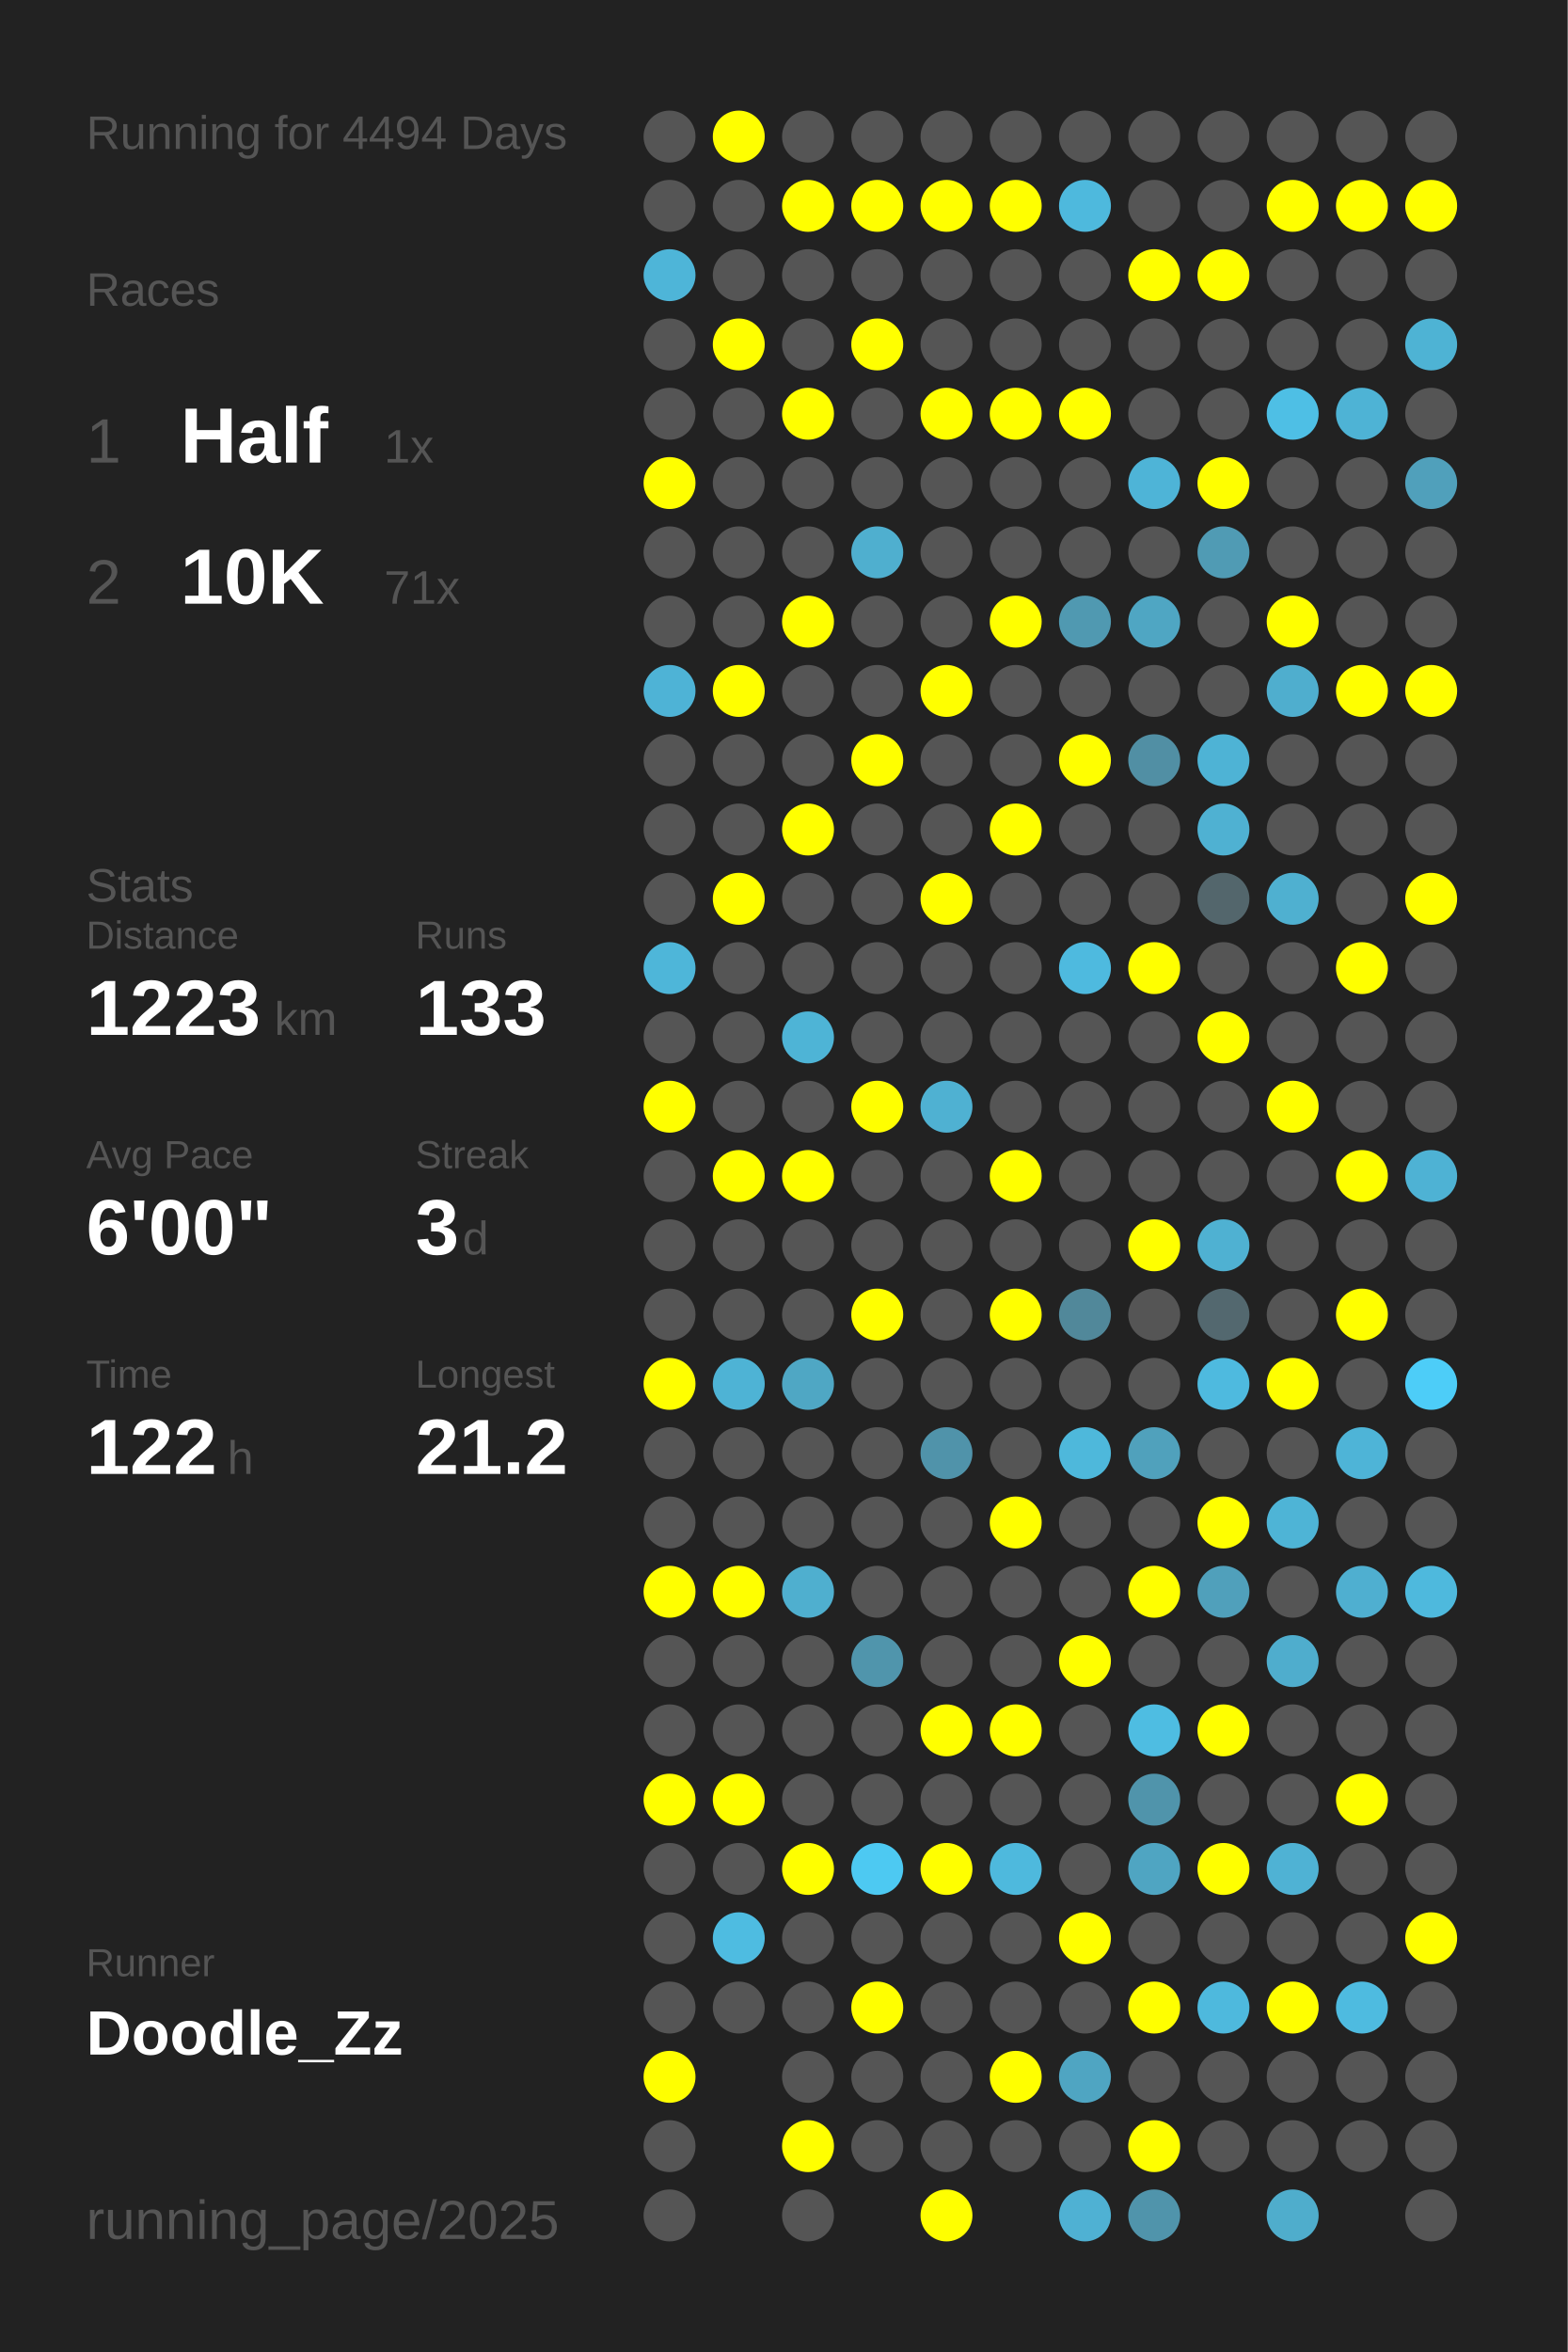
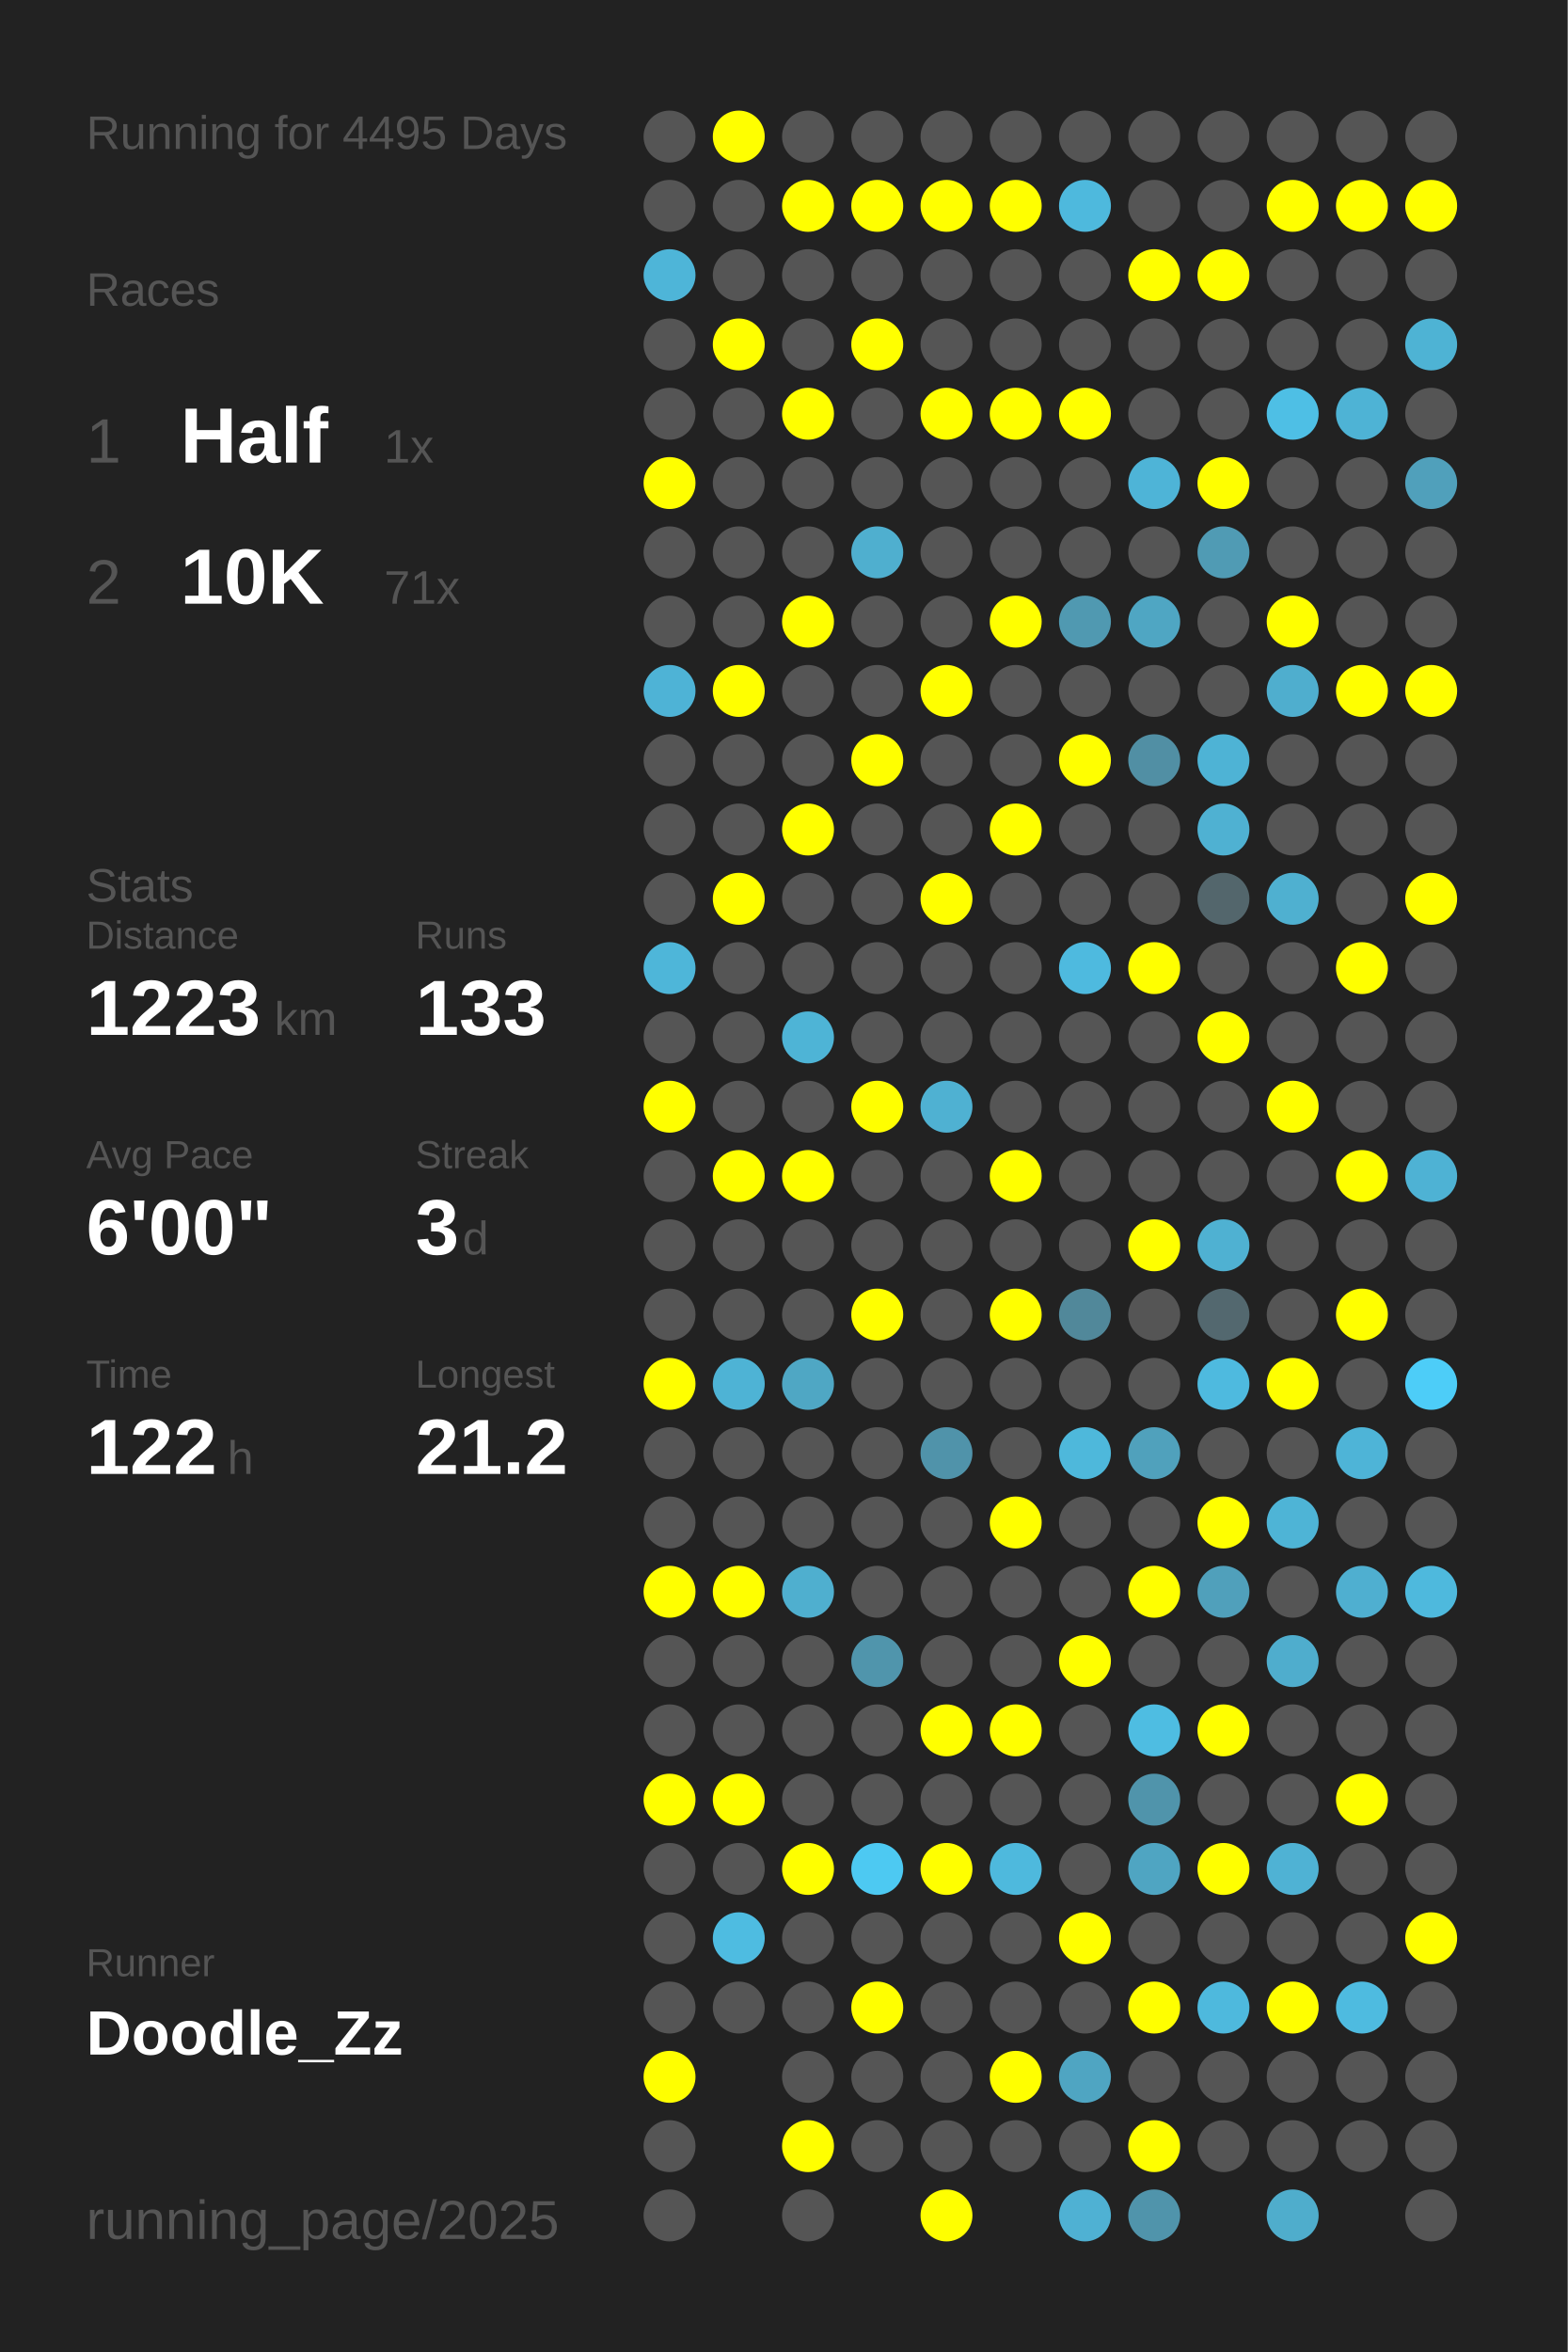
<svg xmlns="http://www.w3.org/2000/svg" baseProfile="full" height="300mm" version="1.1" viewBox="0,0,200,300" width="200mm">
  <defs />
  <rect fill="#222222" height="300" width="200" x="0" y="0" />
-   <text fill="#555555" style="font-size:6px; font-family:Arial;" x="11" y="19">Running for 4494 Days</text>
+   <text fill="#555555" style="font-size:6px; font-family:Arial;" x="11" y="19">Running for 4495 Days</text>
  <text fill="#555555" style="font-size:6px; font-family:Arial;" x="11" y="39">Races</text>
  <text fill="#555555" style="font-size:8px; font-family:Arial;" x="11" y="59">1</text>
  <text fill="#FFFFFF" style="font-size:10px; font-family:Arial; font-weight:bold;" x="23" y="59">Half</text>
  <text fill="#555555" style="font-size:6px; font-family:Arial;" x="49" y="59">1x</text>
  <text fill="#555555" style="font-size:8px; font-family:Arial;" x="11" y="77">2</text>
  <text fill="#FFFFFF" style="font-size:10px; font-family:Arial; font-weight:bold;" x="23" y="77">10K</text>
  <text fill="#555555" style="font-size:6px; font-family:Arial;" x="49" y="77">71x</text>
  <text fill="#555555" style="font-size:6px; font-family:Arial;" x="11" y="115">Stats</text>
  <text fill="#555555" style="font-size:5px; font-family:Arial;" x="11" y="121">Distance</text>
  <text fill="#FFFFFF" style="font-size:10px; font-family:Arial; font-weight:bold;" x="11" y="132">1223</text>
  <text fill="#555555" style="font-size:6px; font-family:Arial;" x="35" y="132">km</text>
  <text fill="#555555" style="font-size:5px; font-family:Arial;" x="53" y="121">Runs</text>
  <text fill="#FFFFFF" style="font-size:10px; font-family:Arial; font-weight:bold;" x="53" y="132">133</text>
  <text fill="#555555" style="font-size:5px; font-family:Arial;" x="11" y="149">Avg Pace</text>
  <text fill="#FFFFFF" style="font-size:10px; font-family:Arial; font-weight:bold;" x="11" y="160">6'00"</text>
  <text fill="#555555" style="font-size:5px; font-family:Arial;" x="53" y="149">Streak</text>
  <text fill="#FFFFFF" style="font-size:10px; font-family:Arial; font-weight:bold;" x="53" y="160">3</text>
  <text fill="#555555" style="font-size:6px; font-family:Arial;" x="59" y="160">d</text>
  <text fill="#555555" style="font-size:5px; font-family:Arial;" x="11" y="177">Time</text>
  <text fill="#FFFFFF" style="font-size:10px; font-family:Arial; font-weight:bold;" x="11" y="188">122</text>
  <text fill="#555555" style="font-size:6px; font-family:Arial;" x="29" y="188">h</text>
  <text fill="#555555" style="font-size:5px; font-family:Arial;" x="53" y="177">Longest</text>
  <text fill="#FFFFFF" style="font-size:10px; font-family:Arial; font-weight:bold;" x="53" y="188">21.2</text>
  <text fill="#555555" style="font-size:5px; font-family:Arial;" x="11" y="252.065">Runner</text>
  <text fill="#FFFFFF" style="font-size:8px; font-family:Arial; font-weight:bold;" x="11" y="262.065">Doodle_Zz</text>
  <text fill="#555555" style="font-size:7px; font-family:Arial;" x="11" y="285.581">running_page/2025</text>
  <circle cx="85.417" cy="17.419" fill="#555555" r="3.312" />
  <circle cx="85.417" cy="26.258" fill="#555555" r="3.312" />
  <circle cx="85.417" cy="35.097" fill="#4eb5d8" r="3.312" />
  <circle cx="85.417" cy="43.935" fill="#555555" r="3.312" />
  <circle cx="85.417" cy="52.774" fill="#555555" r="3.312" />
  <circle cx="85.417" cy="61.613" fill="#FFFF00" r="3.312" />
  <circle cx="85.417" cy="70.452" fill="#555555" r="3.312" />
  <circle cx="85.417" cy="79.29" fill="#555555" r="3.312" />
  <circle cx="85.417" cy="88.129" fill="#4eb3d6" r="3.312" />
  <circle cx="85.417" cy="96.968" fill="#555555" r="3.312" />
  <circle cx="85.417" cy="105.806" fill="#555555" r="3.312" />
  <circle cx="85.417" cy="114.645" fill="#555555" r="3.312" />
  <circle cx="85.417" cy="123.484" fill="#4eb6d9" r="3.312" />
  <circle cx="85.417" cy="132.323" fill="#555555" r="3.312" />
  <circle cx="85.417" cy="141.161" fill="#FFFF00" r="3.312" />
  <circle cx="85.417" cy="150" fill="#555555" r="3.312" />
  <circle cx="85.417" cy="158.839" fill="#555555" r="3.312" />
  <circle cx="85.417" cy="167.677" fill="#555555" r="3.312" />
  <circle cx="85.417" cy="176.516" fill="#FFFF00" r="3.312" />
  <circle cx="85.417" cy="185.355" fill="#555555" r="3.312" />
  <circle cx="85.417" cy="194.194" fill="#555555" r="3.312" />
  <circle cx="85.417" cy="203.032" fill="#FFFF00" r="3.312" />
  <circle cx="85.417" cy="211.871" fill="#555555" r="3.312" />
  <circle cx="85.417" cy="220.71" fill="#555555" r="3.312" />
  <circle cx="85.417" cy="229.548" fill="#FFFF00" r="3.312" />
  <circle cx="85.417" cy="238.387" fill="#555555" r="3.312" />
  <circle cx="85.417" cy="247.226" fill="#555555" r="3.312" />
  <circle cx="85.417" cy="256.065" fill="#555555" r="3.312" />
  <circle cx="85.417" cy="264.903" fill="#FFFF00" r="3.312" />
  <circle cx="85.417" cy="273.742" fill="#555555" r="3.312" />
  <circle cx="85.417" cy="282.581" fill="#555555" r="3.312" />
  <circle cx="94.25" cy="17.419" fill="#FFFF00" r="3.312" />
  <circle cx="94.25" cy="26.258" fill="#555555" r="3.312" />
  <circle cx="94.25" cy="35.097" fill="#555555" r="3.312" />
  <circle cx="94.25" cy="43.935" fill="#FFFF00" r="3.312" />
  <circle cx="94.25" cy="52.774" fill="#555555" r="3.312" />
  <circle cx="94.25" cy="61.613" fill="#555555" r="3.312" />
  <circle cx="94.25" cy="70.452" fill="#555555" r="3.312" />
  <circle cx="94.25" cy="79.29" fill="#555555" r="3.312" />
  <circle cx="94.25" cy="88.129" fill="#FFFF00" r="3.312" />
  <circle cx="94.25" cy="96.968" fill="#555555" r="3.312" />
  <circle cx="94.25" cy="105.806" fill="#555555" r="3.312" />
  <circle cx="94.25" cy="114.645" fill="#FFFF00" r="3.312" />
  <circle cx="94.25" cy="123.484" fill="#555555" r="3.312" />
  <circle cx="94.25" cy="132.323" fill="#555555" r="3.312" />
  <circle cx="94.25" cy="141.161" fill="#555555" r="3.312" />
  <circle cx="94.25" cy="150" fill="#FFFF00" r="3.312" />
  <circle cx="94.25" cy="158.839" fill="#555555" r="3.312" />
  <circle cx="94.25" cy="167.677" fill="#555555" r="3.312" />
  <circle cx="94.25" cy="176.516" fill="#4eb3d5" r="3.312" />
  <circle cx="94.25" cy="185.355" fill="#555555" r="3.312" />
  <circle cx="94.25" cy="194.194" fill="#555555" r="3.312" />
  <circle cx="94.25" cy="203.032" fill="#FFFF00" r="3.312" />
  <circle cx="94.25" cy="211.871" fill="#555555" r="3.312" />
  <circle cx="94.25" cy="220.71" fill="#555555" r="3.312" />
  <circle cx="94.25" cy="229.548" fill="#FFFF00" r="3.312" />
  <circle cx="94.25" cy="238.387" fill="#555555" r="3.312" />
  <circle cx="94.25" cy="247.226" fill="#4ebce1" r="3.312" />
  <circle cx="94.25" cy="256.065" fill="#555555" r="3.312" />
  <circle cx="103.083" cy="17.419" fill="#555555" r="3.312" />
  <circle cx="103.083" cy="26.258" fill="#FFFF00" r="3.312" />
  <circle cx="103.083" cy="35.097" fill="#555555" r="3.312" />
  <circle cx="103.083" cy="43.935" fill="#555555" r="3.312" />
  <circle cx="103.083" cy="52.774" fill="#FFFF00" r="3.312" />
  <circle cx="103.083" cy="61.613" fill="#555555" r="3.312" />
  <circle cx="103.083" cy="70.452" fill="#555555" r="3.312" />
  <circle cx="103.083" cy="79.29" fill="#FFFF00" r="3.312" />
  <circle cx="103.083" cy="88.129" fill="#555555" r="3.312" />
  <circle cx="103.083" cy="96.968" fill="#555555" r="3.312" />
  <circle cx="103.083" cy="105.806" fill="#FFFF00" r="3.312" />
  <circle cx="103.083" cy="114.645" fill="#555555" r="3.312" />
  <circle cx="103.083" cy="123.484" fill="#555555" r="3.312" />
  <circle cx="103.083" cy="132.323" fill="#4eb4d6" r="3.312" />
  <circle cx="103.083" cy="141.161" fill="#555555" r="3.312" />
  <circle cx="103.083" cy="150" fill="#FFFF00" r="3.312" />
  <circle cx="103.083" cy="158.839" fill="#555555" r="3.312" />
  <circle cx="103.083" cy="167.677" fill="#555555" r="3.312" />
  <circle cx="103.083" cy="176.516" fill="#4fa7c4" r="3.312" />
  <circle cx="103.083" cy="185.355" fill="#555555" r="3.312" />
  <circle cx="103.083" cy="194.194" fill="#555555" r="3.312" />
  <circle cx="103.083" cy="203.032" fill="#4fafcf" r="3.312" />
  <circle cx="103.083" cy="211.871" fill="#555555" r="3.312" />
  <circle cx="103.083" cy="220.71" fill="#555555" r="3.312" />
  <circle cx="103.083" cy="229.548" fill="#555555" r="3.312" />
  <circle cx="103.083" cy="238.387" fill="#FFFF00" r="3.312" />
  <circle cx="103.083" cy="247.226" fill="#555555" r="3.312" />
  <circle cx="103.083" cy="256.065" fill="#555555" r="3.312" />
  <circle cx="103.083" cy="264.903" fill="#555555" r="3.312" />
  <circle cx="103.083" cy="273.742" fill="#FFFF00" r="3.312" />
  <circle cx="103.083" cy="282.581" fill="#555555" r="3.312" />
  <circle cx="111.917" cy="17.419" fill="#555555" r="3.312" />
  <circle cx="111.917" cy="26.258" fill="#FFFF00" r="3.312" />
  <circle cx="111.917" cy="35.097" fill="#555555" r="3.312" />
  <circle cx="111.917" cy="43.935" fill="#FFFF00" r="3.312" />
  <circle cx="111.917" cy="52.774" fill="#555555" r="3.312" />
  <circle cx="111.917" cy="61.613" fill="#555555" r="3.312" />
  <circle cx="111.917" cy="70.452" fill="#4fafcf" r="3.312" />
  <circle cx="111.917" cy="79.29" fill="#555555" r="3.312" />
  <circle cx="111.917" cy="88.129" fill="#555555" r="3.312" />
  <circle cx="111.917" cy="96.968" fill="#FFFF00" r="3.312" />
  <circle cx="111.917" cy="105.806" fill="#555555" r="3.312" />
  <circle cx="111.917" cy="114.645" fill="#555555" r="3.312" />
  <circle cx="111.917" cy="123.484" fill="#555555" r="3.312" />
  <circle cx="111.917" cy="132.323" fill="#555555" r="3.312" />
  <circle cx="111.917" cy="141.161" fill="#FFFF00" r="3.312" />
  <circle cx="111.917" cy="150" fill="#555555" r="3.312" />
  <circle cx="111.917" cy="158.839" fill="#555555" r="3.312" />
  <circle cx="111.917" cy="167.677" fill="#FFFF00" r="3.312" />
  <circle cx="111.917" cy="176.516" fill="#555555" r="3.312" />
  <circle cx="111.917" cy="185.355" fill="#555555" r="3.312" />
  <circle cx="111.917" cy="194.194" fill="#555555" r="3.312" />
  <circle cx="111.917" cy="203.032" fill="#555555" r="3.312" />
  <circle cx="111.917" cy="211.871" fill="#5095ac" r="3.312" />
  <circle cx="111.917" cy="220.71" fill="#555555" r="3.312" />
  <circle cx="111.917" cy="229.548" fill="#555555" r="3.312" />
  <circle cx="111.917" cy="238.387" fill="#4dc9f2" r="3.312" />
  <circle cx="111.917" cy="247.226" fill="#555555" r="3.312" />
  <circle cx="111.917" cy="256.065" fill="#FFFF00" r="3.312" />
  <circle cx="111.917" cy="264.903" fill="#555555" r="3.312" />
  <circle cx="111.917" cy="273.742" fill="#555555" r="3.312" />
  <circle cx="120.75" cy="17.419" fill="#555555" r="3.312" />
  <circle cx="120.75" cy="26.258" fill="#FFFF00" r="3.312" />
  <circle cx="120.75" cy="35.097" fill="#555555" r="3.312" />
  <circle cx="120.75" cy="43.935" fill="#555555" r="3.312" />
  <circle cx="120.75" cy="52.774" fill="#FFFF00" r="3.312" />
  <circle cx="120.75" cy="61.613" fill="#555555" r="3.312" />
  <circle cx="120.75" cy="70.452" fill="#555555" r="3.312" />
  <circle cx="120.75" cy="79.29" fill="#555555" r="3.312" />
  <circle cx="120.75" cy="88.129" fill="#FFFF00" r="3.312" />
  <circle cx="120.75" cy="96.968" fill="#555555" r="3.312" />
  <circle cx="120.75" cy="105.806" fill="#555555" r="3.312" />
  <circle cx="120.75" cy="114.645" fill="#FFFF00" r="3.312" />
  <circle cx="120.75" cy="123.484" fill="#555555" r="3.312" />
  <circle cx="120.75" cy="132.323" fill="#555555" r="3.312" />
  <circle cx="120.75" cy="141.161" fill="#4fb1d2" r="3.312" />
  <circle cx="120.75" cy="150" fill="#555555" r="3.312" />
  <circle cx="120.75" cy="158.839" fill="#555555" r="3.312" />
  <circle cx="120.75" cy="167.677" fill="#555555" r="3.312" />
  <circle cx="120.75" cy="176.516" fill="#555555" r="3.312" />
  <circle cx="120.75" cy="185.355" fill="#5093aa" r="3.312" />
  <circle cx="120.75" cy="194.194" fill="#555555" r="3.312" />
  <circle cx="120.75" cy="203.032" fill="#555555" r="3.312" />
  <circle cx="120.75" cy="211.871" fill="#555555" r="3.312" />
  <circle cx="120.75" cy="220.71" fill="#FFFF00" r="3.312" />
  <circle cx="120.75" cy="229.548" fill="#555555" r="3.312" />
  <circle cx="120.75" cy="238.387" fill="#FFFF00" r="3.312" />
  <circle cx="120.75" cy="247.226" fill="#555555" r="3.312" />
  <circle cx="120.75" cy="256.065" fill="#555555" r="3.312" />
  <circle cx="120.75" cy="264.903" fill="#555555" r="3.312" />
  <circle cx="120.75" cy="273.742" fill="#555555" r="3.312" />
  <circle cx="120.75" cy="282.581" fill="#FFFF00" r="3.312" />
  <circle cx="129.583" cy="17.419" fill="#555555" r="3.312" />
  <circle cx="129.583" cy="26.258" fill="#FFFF00" r="3.312" />
  <circle cx="129.583" cy="35.097" fill="#555555" r="3.312" />
  <circle cx="129.583" cy="43.935" fill="#555555" r="3.312" />
  <circle cx="129.583" cy="52.774" fill="#FFFF00" r="3.312" />
  <circle cx="129.583" cy="61.613" fill="#555555" r="3.312" />
  <circle cx="129.583" cy="70.452" fill="#555555" r="3.312" />
  <circle cx="129.583" cy="79.29" fill="#FFFF00" r="3.312" />
  <circle cx="129.583" cy="88.129" fill="#555555" r="3.312" />
  <circle cx="129.583" cy="96.968" fill="#555555" r="3.312" />
  <circle cx="129.583" cy="105.806" fill="#FFFF00" r="3.312" />
  <circle cx="129.583" cy="114.645" fill="#555555" r="3.312" />
  <circle cx="129.583" cy="123.484" fill="#555555" r="3.312" />
  <circle cx="129.583" cy="132.323" fill="#555555" r="3.312" />
  <circle cx="129.583" cy="141.161" fill="#555555" r="3.312" />
  <circle cx="129.583" cy="150" fill="#FFFF00" r="3.312" />
  <circle cx="129.583" cy="158.839" fill="#555555" r="3.312" />
  <circle cx="129.583" cy="167.677" fill="#FFFF00" r="3.312" />
  <circle cx="129.583" cy="176.516" fill="#555555" r="3.312" />
  <circle cx="129.583" cy="185.355" fill="#555555" r="3.312" />
  <circle cx="129.583" cy="194.194" fill="#FFFF00" r="3.312" />
  <circle cx="129.583" cy="203.032" fill="#555555" r="3.312" />
  <circle cx="129.583" cy="211.871" fill="#555555" r="3.312" />
  <circle cx="129.583" cy="220.71" fill="#FFFF00" r="3.312" />
  <circle cx="129.583" cy="229.548" fill="#555555" r="3.312" />
  <circle cx="129.583" cy="238.387" fill="#4eb9dd" r="3.312" />
  <circle cx="129.583" cy="247.226" fill="#555555" r="3.312" />
  <circle cx="129.583" cy="256.065" fill="#555555" r="3.312" />
  <circle cx="129.583" cy="264.903" fill="#FFFF00" r="3.312" />
  <circle cx="129.583" cy="273.742" fill="#555555" r="3.312" />
  <circle cx="138.417" cy="17.419" fill="#555555" r="3.312" />
  <circle cx="138.417" cy="26.258" fill="#4eb9dd" r="3.312" />
  <circle cx="138.417" cy="35.097" fill="#555555" r="3.312" />
  <circle cx="138.417" cy="43.935" fill="#555555" r="3.312" />
  <circle cx="138.417" cy="52.774" fill="#FFFF00" r="3.312" />
  <circle cx="138.417" cy="61.613" fill="#555555" r="3.312" />
  <circle cx="138.417" cy="70.452" fill="#555555" r="3.312" />
  <circle cx="138.417" cy="79.29" fill="#5099b1" r="3.312" />
  <circle cx="138.417" cy="88.129" fill="#555555" r="3.312" />
  <circle cx="138.417" cy="96.968" fill="#FFFF00" r="3.312" />
  <circle cx="138.417" cy="105.806" fill="#555555" r="3.312" />
  <circle cx="138.417" cy="114.645" fill="#555555" r="3.312" />
  <circle cx="138.417" cy="123.484" fill="#4ebadf" r="3.312" />
  <circle cx="138.417" cy="132.323" fill="#555555" r="3.312" />
  <circle cx="138.417" cy="141.161" fill="#555555" r="3.312" />
  <circle cx="138.417" cy="150" fill="#555555" r="3.312" />
  <circle cx="138.417" cy="158.839" fill="#555555" r="3.312" />
  <circle cx="138.417" cy="167.677" fill="#51889a" r="3.312" />
  <circle cx="138.417" cy="176.516" fill="#555555" r="3.312" />
  <circle cx="138.417" cy="185.355" fill="#4eb8db" r="3.312" />
  <circle cx="138.417" cy="194.194" fill="#555555" r="3.312" />
  <circle cx="138.417" cy="203.032" fill="#555555" r="3.312" />
  <circle cx="138.417" cy="211.871" fill="#FFFF00" r="3.312" />
  <circle cx="138.417" cy="220.71" fill="#555555" r="3.312" />
  <circle cx="138.417" cy="229.548" fill="#555555" r="3.312" />
  <circle cx="138.417" cy="238.387" fill="#555555" r="3.312" />
  <circle cx="138.417" cy="247.226" fill="#FFFF00" r="3.312" />
  <circle cx="138.417" cy="256.065" fill="#555555" r="3.312" />
  <circle cx="138.417" cy="264.903" fill="#4fa5c2" r="3.312" />
  <circle cx="138.417" cy="273.742" fill="#555555" r="3.312" />
  <circle cx="138.417" cy="282.581" fill="#4fb1d3" r="3.312" />
  <circle cx="147.25" cy="17.419" fill="#555555" r="3.312" />
  <circle cx="147.25" cy="26.258" fill="#555555" r="3.312" />
  <circle cx="147.25" cy="35.097" fill="#FFFF00" r="3.312" />
  <circle cx="147.25" cy="43.935" fill="#555555" r="3.312" />
  <circle cx="147.25" cy="52.774" fill="#555555" r="3.312" />
  <circle cx="147.25" cy="61.613" fill="#4eb4d7" r="3.312" />
  <circle cx="147.25" cy="70.452" fill="#555555" r="3.312" />
  <circle cx="147.25" cy="79.29" fill="#4fa6c3" r="3.312" />
  <circle cx="147.25" cy="88.129" fill="#555555" r="3.312" />
  <circle cx="147.25" cy="96.968" fill="#518fa4" r="3.312" />
  <circle cx="147.25" cy="105.806" fill="#555555" r="3.312" />
  <circle cx="147.25" cy="114.645" fill="#555555" r="3.312" />
  <circle cx="147.25" cy="123.484" fill="#FFFF00" r="3.312" />
  <circle cx="147.25" cy="132.323" fill="#555555" r="3.312" />
  <circle cx="147.25" cy="141.161" fill="#555555" r="3.312" />
  <circle cx="147.25" cy="150" fill="#555555" r="3.312" />
  <circle cx="147.25" cy="158.839" fill="#FFFF00" r="3.312" />
  <circle cx="147.25" cy="167.677" fill="#555555" r="3.312" />
  <circle cx="147.25" cy="176.516" fill="#555555" r="3.312" />
  <circle cx="147.25" cy="185.355" fill="#50a1bc" r="3.312" />
  <circle cx="147.25" cy="194.194" fill="#555555" r="3.312" />
  <circle cx="147.25" cy="203.032" fill="#FFFF00" r="3.312" />
  <circle cx="147.25" cy="211.871" fill="#555555" r="3.312" />
  <circle cx="147.25" cy="220.71" fill="#4ebde2" r="3.312" />
  <circle cx="147.25" cy="229.548" fill="#5094ab" r="3.312" />
  <circle cx="147.25" cy="238.387" fill="#4fa5c2" r="3.312" />
  <circle cx="147.25" cy="247.226" fill="#555555" r="3.312" />
  <circle cx="147.25" cy="256.065" fill="#FFFF00" r="3.312" />
  <circle cx="147.25" cy="264.903" fill="#555555" r="3.312" />
  <circle cx="147.25" cy="273.742" fill="#FFFF00" r="3.312" />
  <circle cx="147.25" cy="282.581" fill="#5094ab" r="3.312" />
  <circle cx="156.083" cy="17.419" fill="#555555" r="3.312" />
  <circle cx="156.083" cy="26.258" fill="#555555" r="3.312" />
  <circle cx="156.083" cy="35.097" fill="#FFFF00" r="3.312" />
  <circle cx="156.083" cy="43.935" fill="#555555" r="3.312" />
  <circle cx="156.083" cy="52.774" fill="#555555" r="3.312" />
  <circle cx="156.083" cy="61.613" fill="#FFFF00" r="3.312" />
  <circle cx="156.083" cy="70.452" fill="#509bb4" r="3.312" />
  <circle cx="156.083" cy="79.29" fill="#555555" r="3.312" />
  <circle cx="156.083" cy="88.129" fill="#555555" r="3.312" />
  <circle cx="156.083" cy="96.968" fill="#4eb3d5" r="3.312" />
  <circle cx="156.083" cy="105.806" fill="#4fb1d2" r="3.312" />
  <circle cx="156.083" cy="114.645" fill="#53666c" r="3.312" />
  <circle cx="156.083" cy="123.484" fill="#555555" r="3.312" />
  <circle cx="156.083" cy="132.323" fill="#FFFF00" r="3.312" />
  <circle cx="156.083" cy="141.161" fill="#555555" r="3.312" />
  <circle cx="156.083" cy="150" fill="#555555" r="3.312" />
  <circle cx="156.083" cy="158.839" fill="#4fb1d2" r="3.312" />
  <circle cx="156.083" cy="167.677" fill="#53686f" r="3.312" />
  <circle cx="156.083" cy="176.516" fill="#4ebadf" r="3.312" />
  <circle cx="156.083" cy="185.355" fill="#555555" r="3.312" />
  <circle cx="156.083" cy="194.194" fill="#FFFF00" r="3.312" />
  <circle cx="156.083" cy="203.032" fill="#50a0bb" r="3.312" />
  <circle cx="156.083" cy="211.871" fill="#555555" r="3.312" />
  <circle cx="156.083" cy="220.71" fill="#FFFF00" r="3.312" />
  <circle cx="156.083" cy="229.548" fill="#555555" r="3.312" />
  <circle cx="156.083" cy="238.387" fill="#FFFF00" r="3.312" />
  <circle cx="156.083" cy="247.226" fill="#555555" r="3.312" />
  <circle cx="156.083" cy="256.065" fill="#4eb9dd" r="3.312" />
  <circle cx="156.083" cy="264.903" fill="#555555" r="3.312" />
  <circle cx="156.083" cy="273.742" fill="#555555" r="3.312" />
  <circle cx="164.917" cy="17.419" fill="#555555" r="3.312" />
  <circle cx="164.917" cy="26.258" fill="#FFFF00" r="3.312" />
  <circle cx="164.917" cy="35.097" fill="#555555" r="3.312" />
  <circle cx="164.917" cy="43.935" fill="#555555" r="3.312" />
  <circle cx="164.917" cy="52.774" fill="#4ebfe5" r="3.312" />
  <circle cx="164.917" cy="61.613" fill="#555555" r="3.312" />
  <circle cx="164.917" cy="70.452" fill="#555555" r="3.312" />
  <circle cx="164.917" cy="79.29" fill="#FFFF00" r="3.312" />
  <circle cx="164.917" cy="88.129" fill="#4faece" r="3.312" />
  <circle cx="164.917" cy="96.968" fill="#555555" r="3.312" />
  <circle cx="164.917" cy="105.806" fill="#555555" r="3.312" />
  <circle cx="164.917" cy="114.645" fill="#4fb0d0" r="3.312" />
  <circle cx="164.917" cy="123.484" fill="#555555" r="3.312" />
  <circle cx="164.917" cy="132.323" fill="#555555" r="3.312" />
  <circle cx="164.917" cy="141.161" fill="#FFFF00" r="3.312" />
  <circle cx="164.917" cy="150" fill="#555555" r="3.312" />
  <circle cx="164.917" cy="158.839" fill="#555555" r="3.312" />
  <circle cx="164.917" cy="167.677" fill="#555555" r="3.312" />
  <circle cx="164.917" cy="176.516" fill="#FFFF00" r="3.312" />
  <circle cx="164.917" cy="185.355" fill="#555555" r="3.312" />
  <circle cx="164.917" cy="194.194" fill="#4eb4d6" r="3.312" />
  <circle cx="164.917" cy="203.032" fill="#555555" r="3.312" />
  <circle cx="164.917" cy="211.871" fill="#4fadcd" r="3.312" />
  <circle cx="164.917" cy="220.71" fill="#555555" r="3.312" />
  <circle cx="164.917" cy="229.548" fill="#555555" r="3.312" />
  <circle cx="164.917" cy="238.387" fill="#4fb2d4" r="3.312" />
  <circle cx="164.917" cy="247.226" fill="#555555" r="3.312" />
  <circle cx="164.917" cy="256.065" fill="#FFFF00" r="3.312" />
  <circle cx="164.917" cy="264.903" fill="#555555" r="3.312" />
  <circle cx="164.917" cy="273.742" fill="#555555" r="3.312" />
  <circle cx="164.917" cy="282.581" fill="#4fadcc" r="3.312" />
  <circle cx="173.75" cy="17.419" fill="#555555" r="3.312" />
  <circle cx="173.75" cy="26.258" fill="#FFFF00" r="3.312" />
  <circle cx="173.75" cy="35.097" fill="#555555" r="3.312" />
  <circle cx="173.75" cy="43.935" fill="#555555" r="3.312" />
  <circle cx="173.75" cy="52.774" fill="#4eb3d5" r="3.312" />
  <circle cx="173.75" cy="61.613" fill="#555555" r="3.312" />
  <circle cx="173.75" cy="70.452" fill="#555555" r="3.312" />
  <circle cx="173.75" cy="79.29" fill="#555555" r="3.312" />
  <circle cx="173.75" cy="88.129" fill="#FFFF00" r="3.312" />
  <circle cx="173.75" cy="96.968" fill="#555555" r="3.312" />
  <circle cx="173.75" cy="105.806" fill="#555555" r="3.312" />
  <circle cx="173.75" cy="114.645" fill="#555555" r="3.312" />
  <circle cx="173.75" cy="123.484" fill="#FFFF00" r="3.312" />
  <circle cx="173.75" cy="132.323" fill="#555555" r="3.312" />
  <circle cx="173.75" cy="141.161" fill="#555555" r="3.312" />
  <circle cx="173.75" cy="150" fill="#FFFF00" r="3.312" />
  <circle cx="173.75" cy="158.839" fill="#555555" r="3.312" />
  <circle cx="173.75" cy="167.677" fill="#FFFF00" r="3.312" />
  <circle cx="173.75" cy="176.516" fill="#555555" r="3.312" />
  <circle cx="173.75" cy="185.355" fill="#4eb4d7" r="3.312" />
  <circle cx="173.75" cy="194.194" fill="#555555" r="3.312" />
  <circle cx="173.75" cy="203.032" fill="#4fafd0" r="3.312" />
  <circle cx="173.75" cy="211.871" fill="#555555" r="3.312" />
  <circle cx="173.75" cy="220.71" fill="#555555" r="3.312" />
  <circle cx="173.75" cy="229.548" fill="#FFFF00" r="3.312" />
  <circle cx="173.75" cy="238.387" fill="#555555" r="3.312" />
  <circle cx="173.75" cy="247.226" fill="#555555" r="3.312" />
  <circle cx="173.75" cy="256.065" fill="#4ebbe0" r="3.312" />
  <circle cx="173.75" cy="264.903" fill="#555555" r="3.312" />
  <circle cx="173.75" cy="273.742" fill="#555555" r="3.312" />
  <circle cx="182.583" cy="17.419" fill="#555555" r="3.312" />
  <circle cx="182.583" cy="26.258" fill="#FFFF00" r="3.312" />
  <circle cx="182.583" cy="35.097" fill="#555555" r="3.312" />
  <circle cx="182.583" cy="43.935" fill="#4eb3d4" r="3.312" />
  <circle cx="182.583" cy="52.774" fill="#555555" r="3.312" />
  <circle cx="182.583" cy="61.613" fill="#50a0bb" r="3.312" />
  <circle cx="182.583" cy="70.452" fill="#555555" r="3.312" />
  <circle cx="182.583" cy="79.29" fill="#555555" r="3.312" />
  <circle cx="182.583" cy="88.129" fill="#FFFF00" r="3.312" />
  <circle cx="182.583" cy="96.968" fill="#555555" r="3.312" />
  <circle cx="182.583" cy="105.806" fill="#555555" r="3.312" />
  <circle cx="182.583" cy="114.645" fill="#FFFF00" r="3.312" />
  <circle cx="182.583" cy="123.484" fill="#555555" r="3.312" />
  <circle cx="182.583" cy="132.323" fill="#555555" r="3.312" />
  <circle cx="182.583" cy="141.161" fill="#555555" r="3.312" />
  <circle cx="182.583" cy="150" fill="#4eb2d4" r="3.312" />
  <circle cx="182.583" cy="158.839" fill="#555555" r="3.312" />
  <circle cx="182.583" cy="167.677" fill="#555555" r="3.312" />
  <circle cx="182.583" cy="176.516" fill="#4dcdf8" r="3.312" />
  <circle cx="182.583" cy="185.355" fill="#555555" r="3.312" />
  <circle cx="182.583" cy="194.194" fill="#555555" r="3.312" />
  <circle cx="182.583" cy="203.032" fill="#4eb9dd" r="3.312" />
  <circle cx="182.583" cy="211.871" fill="#555555" r="3.312" />
  <circle cx="182.583" cy="220.71" fill="#555555" r="3.312" />
  <circle cx="182.583" cy="229.548" fill="#555555" r="3.312" />
  <circle cx="182.583" cy="238.387" fill="#555555" r="3.312" />
  <circle cx="182.583" cy="247.226" fill="#FFFF00" r="3.312" />
  <circle cx="182.583" cy="256.065" fill="#555555" r="3.312" />
  <circle cx="182.583" cy="264.903" fill="#555555" r="3.312" />
  <circle cx="182.583" cy="273.742" fill="#555555" r="3.312" />
  <circle cx="182.583" cy="282.581" fill="#555555" r="3.312" />
</svg>
